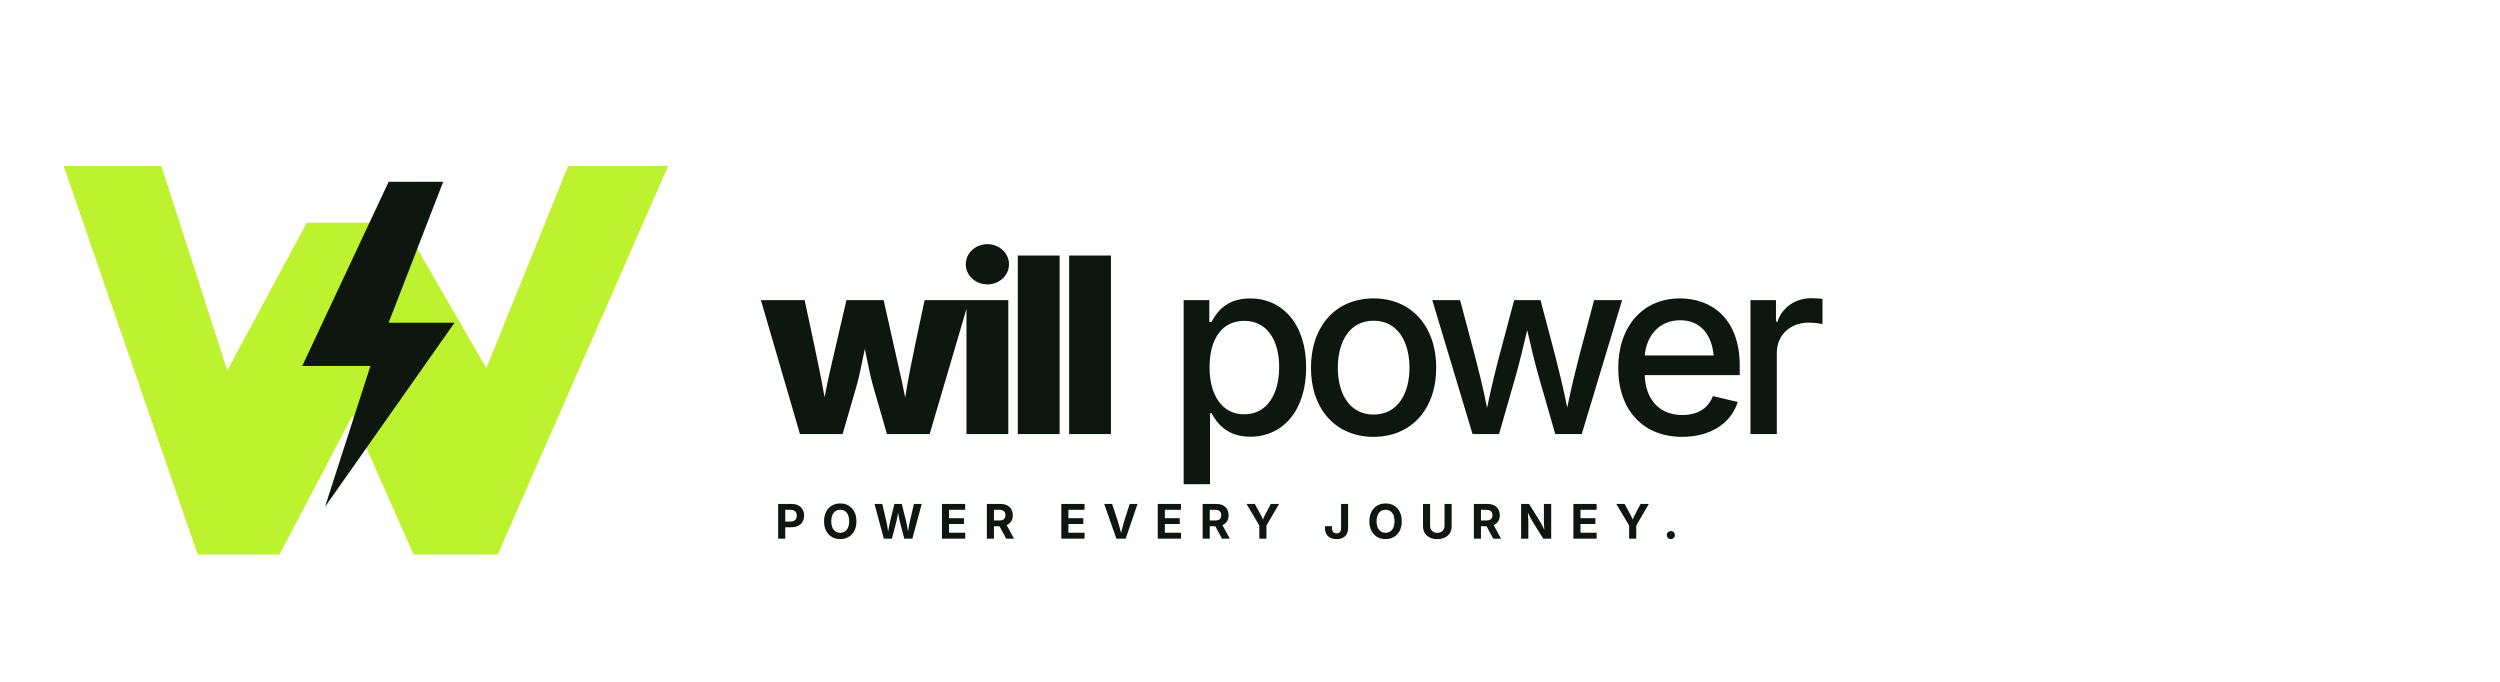
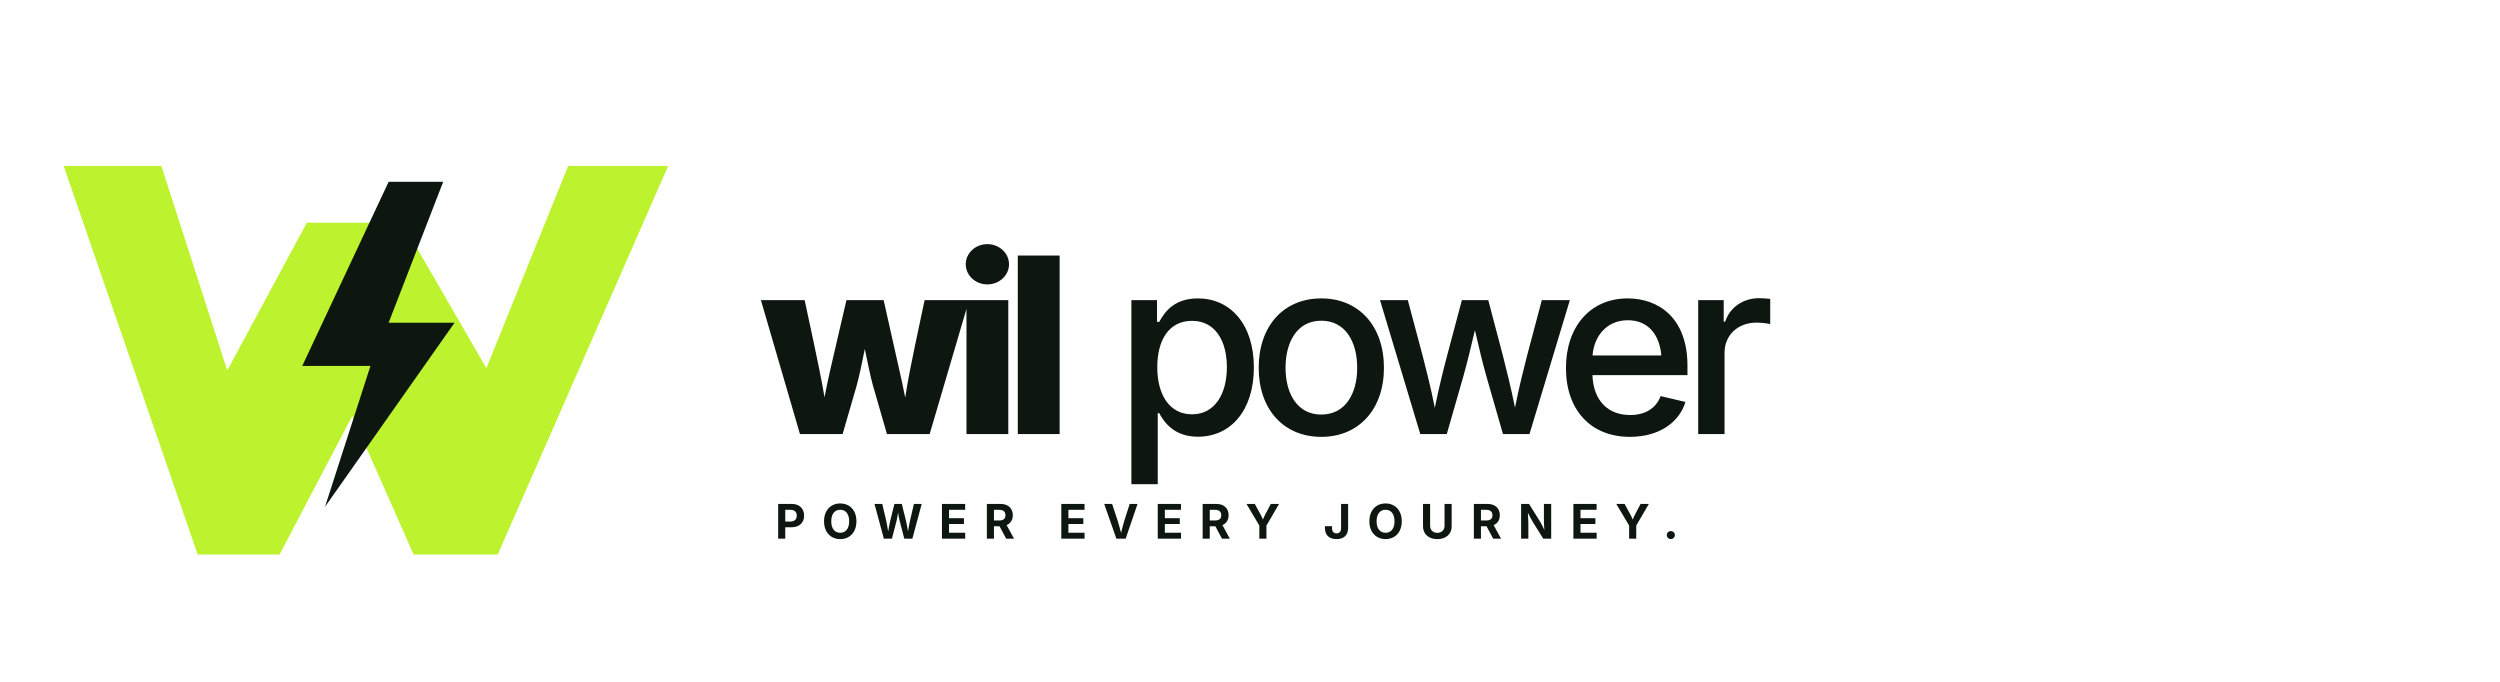
- <svg xmlns="http://www.w3.org/2000/svg" viewBox="0 0 1100 300" width="1100" height="300" role="img" aria-label="Willpower logo">
+ <svg xmlns="http://www.w3.org/2000/svg" viewBox="0 0 1100 300" width="1100" height="300" role="img" aria-label="Wilpower logo">
  <g transform="translate(28 61)">
    <path d="M0 12H43L72 102L107 37H149L186 101L222 12H266L191 183H154L127 122L95 183H59Z" fill="#BDF22E" />
    <path d="M143 19L105 100H135L115 162L172 81H143L167 19Z" fill="#0D1710" />
  </g>
  <g fill="#0D1710" font-family="Inter, Arial, sans-serif" letter-spacing="-8">
-     <text x="334" y="191" font-size="108" font-weight="800">will</text>
-     <text x="513" y="191" font-size="108" font-weight="450">power</text>
+     <text x="334" y="191" font-size="108" font-weight="800">wil</text>
+     <text x="490" y="191" font-size="108" font-weight="450">power</text>
  </g>
  <text x="341" y="237" font-family="Inter, Arial, sans-serif" font-size="21" font-weight="700" letter-spacing="7" fill="#0D1710">POWER EVERY JOURNEY.</text>
</svg>
